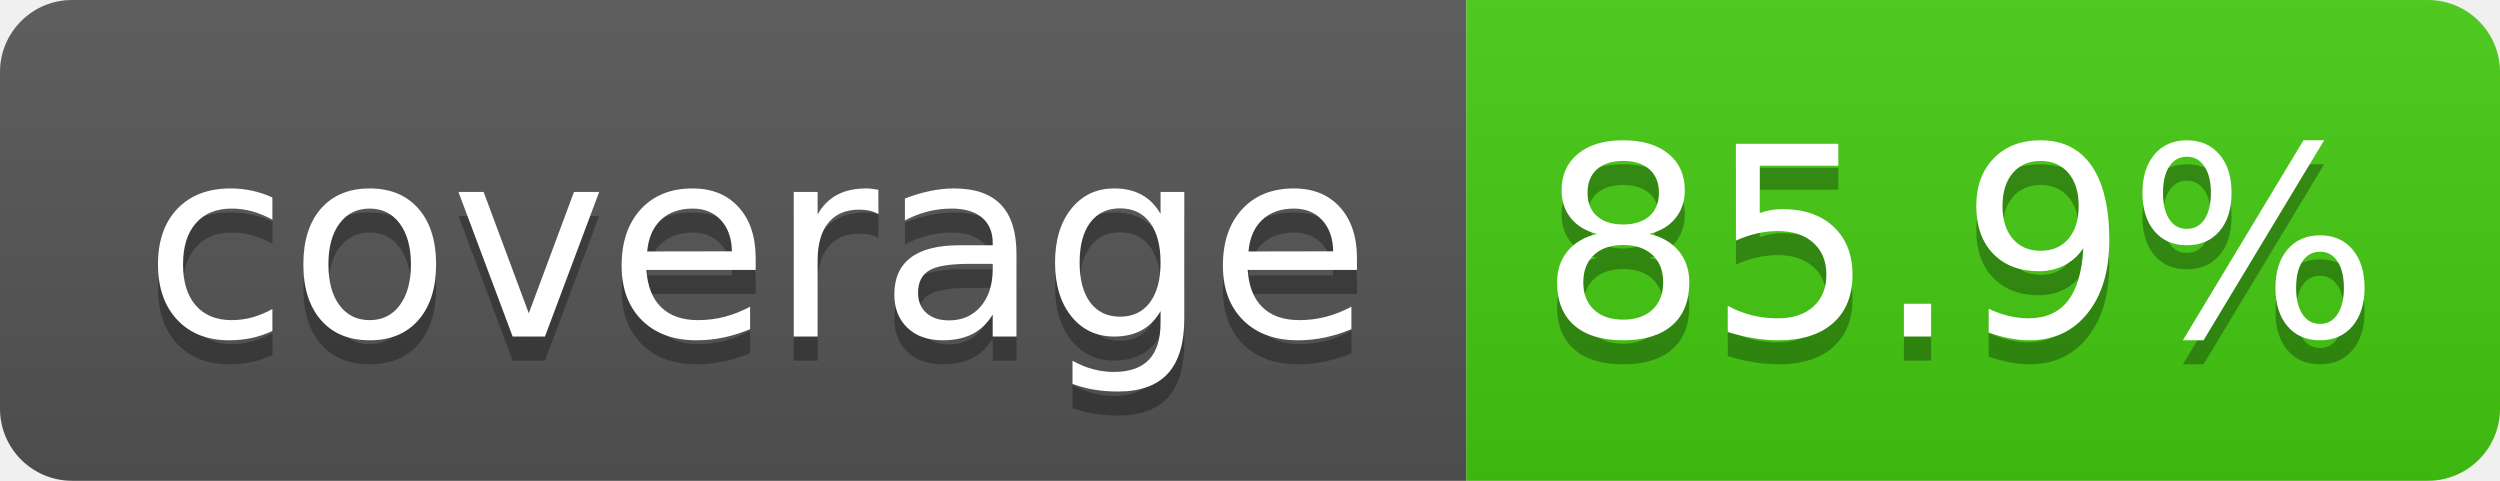
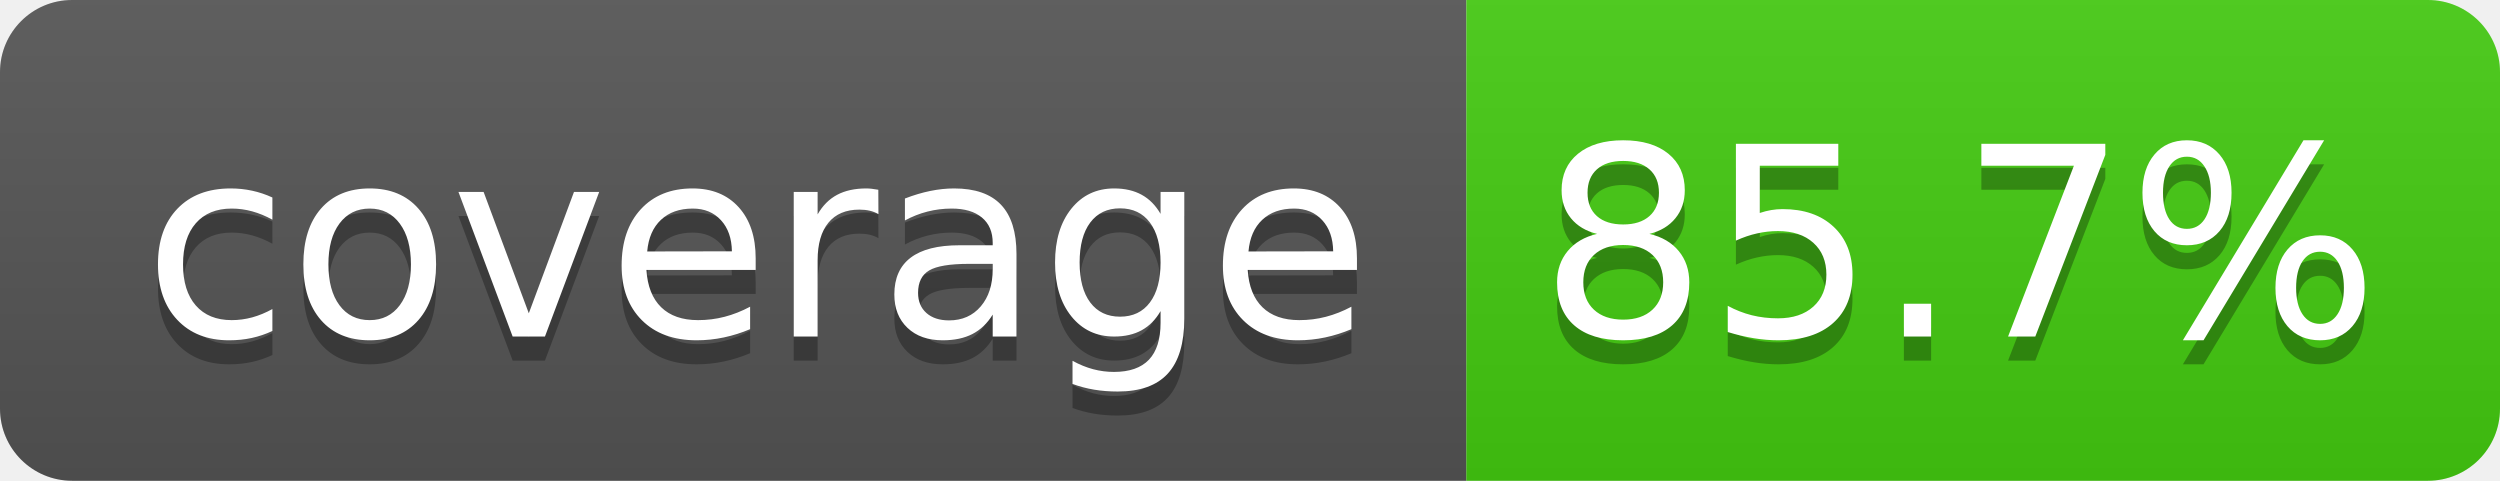
- <svg xmlns="http://www.w3.org/2000/svg" width="104" height="20" role="img" aria-label="coverage: 85.9%">
+ <svg xmlns="http://www.w3.org/2000/svg" width="104" height="20" role="img" aria-label="coverage: 85.7%">
  <linearGradient id="s" x2="0" y2="100%">
    <stop offset="0" stop-color="#bbb" stop-opacity=".1" />
    <stop offset="1" stop-opacity=".1" />
  </linearGradient>
  <clipPath id="r">
    <rect width="104" height="20" rx="3" fill="#fff" />
  </clipPath>
  <g clip-path="url(#r)">
    <rect width="61" height="20" fill="#555" />
    <rect x="61" width="43" height="20" fill="#44cc11" />
    <rect width="104" height="20" fill="url(#s)" />
  </g>
  <g fill="#fff" text-anchor="middle" font-family="Verdana,Geneva,DejaVu Sans,sans-serif" text-rendering="geometricPrecision" font-size="110">
    <text aria-hidden="true" x="315" y="150" fill="#010101" fill-opacity=".3" transform="scale(.1)" textLength="510">coverage</text>
    <text x="315" y="140" transform="scale(.1)" fill="#fff" textLength="510">coverage</text>
-     <text aria-hidden="true" x="815" y="150" fill="#010101" fill-opacity=".3" transform="scale(.1)" textLength="330">85.9%</text>
-     <text x="815" y="140" transform="scale(.1)" fill="#ffffff" textLength="330">85.9%</text>
+     <text aria-hidden="true" x="815" y="150" fill="#010101" fill-opacity=".3" transform="scale(.1)" textLength="330">85.7%</text>
+     <text x="815" y="140" transform="scale(.1)" fill="#ffffff" textLength="330">85.7%</text>
  </g>
</svg>
